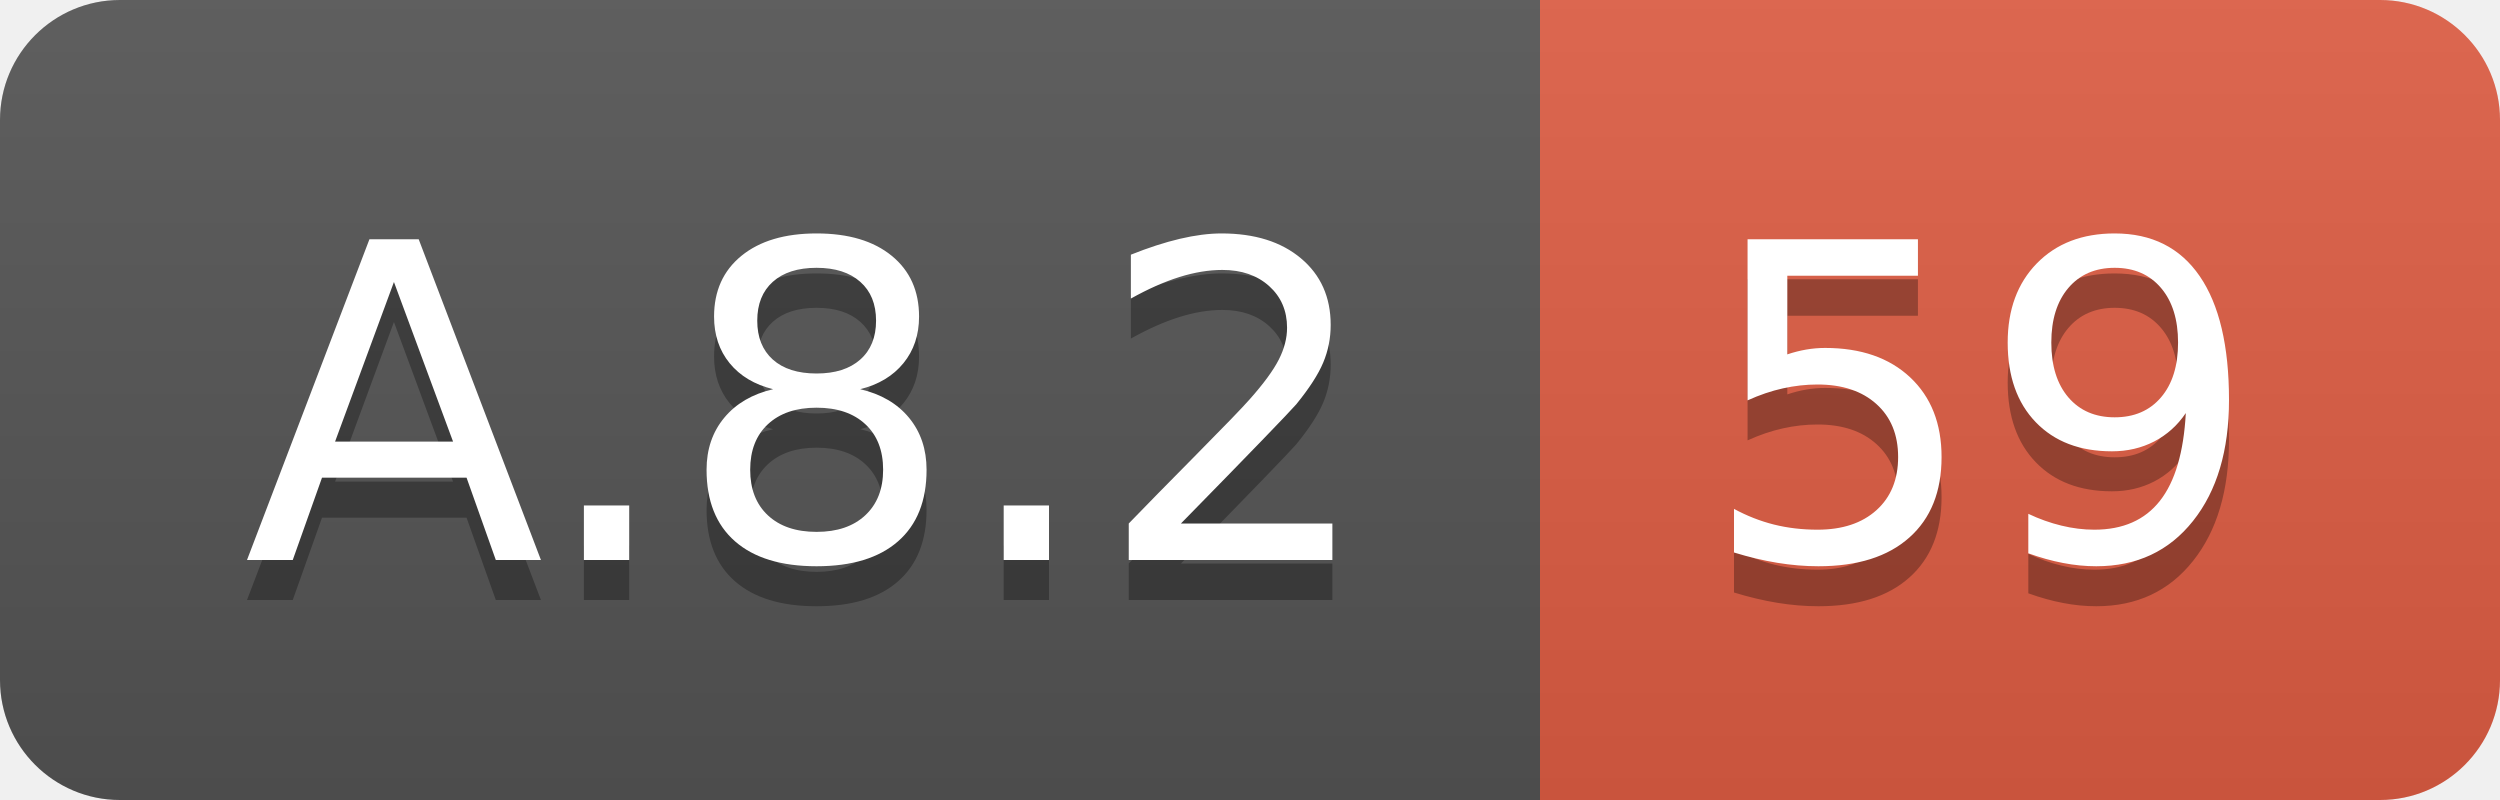
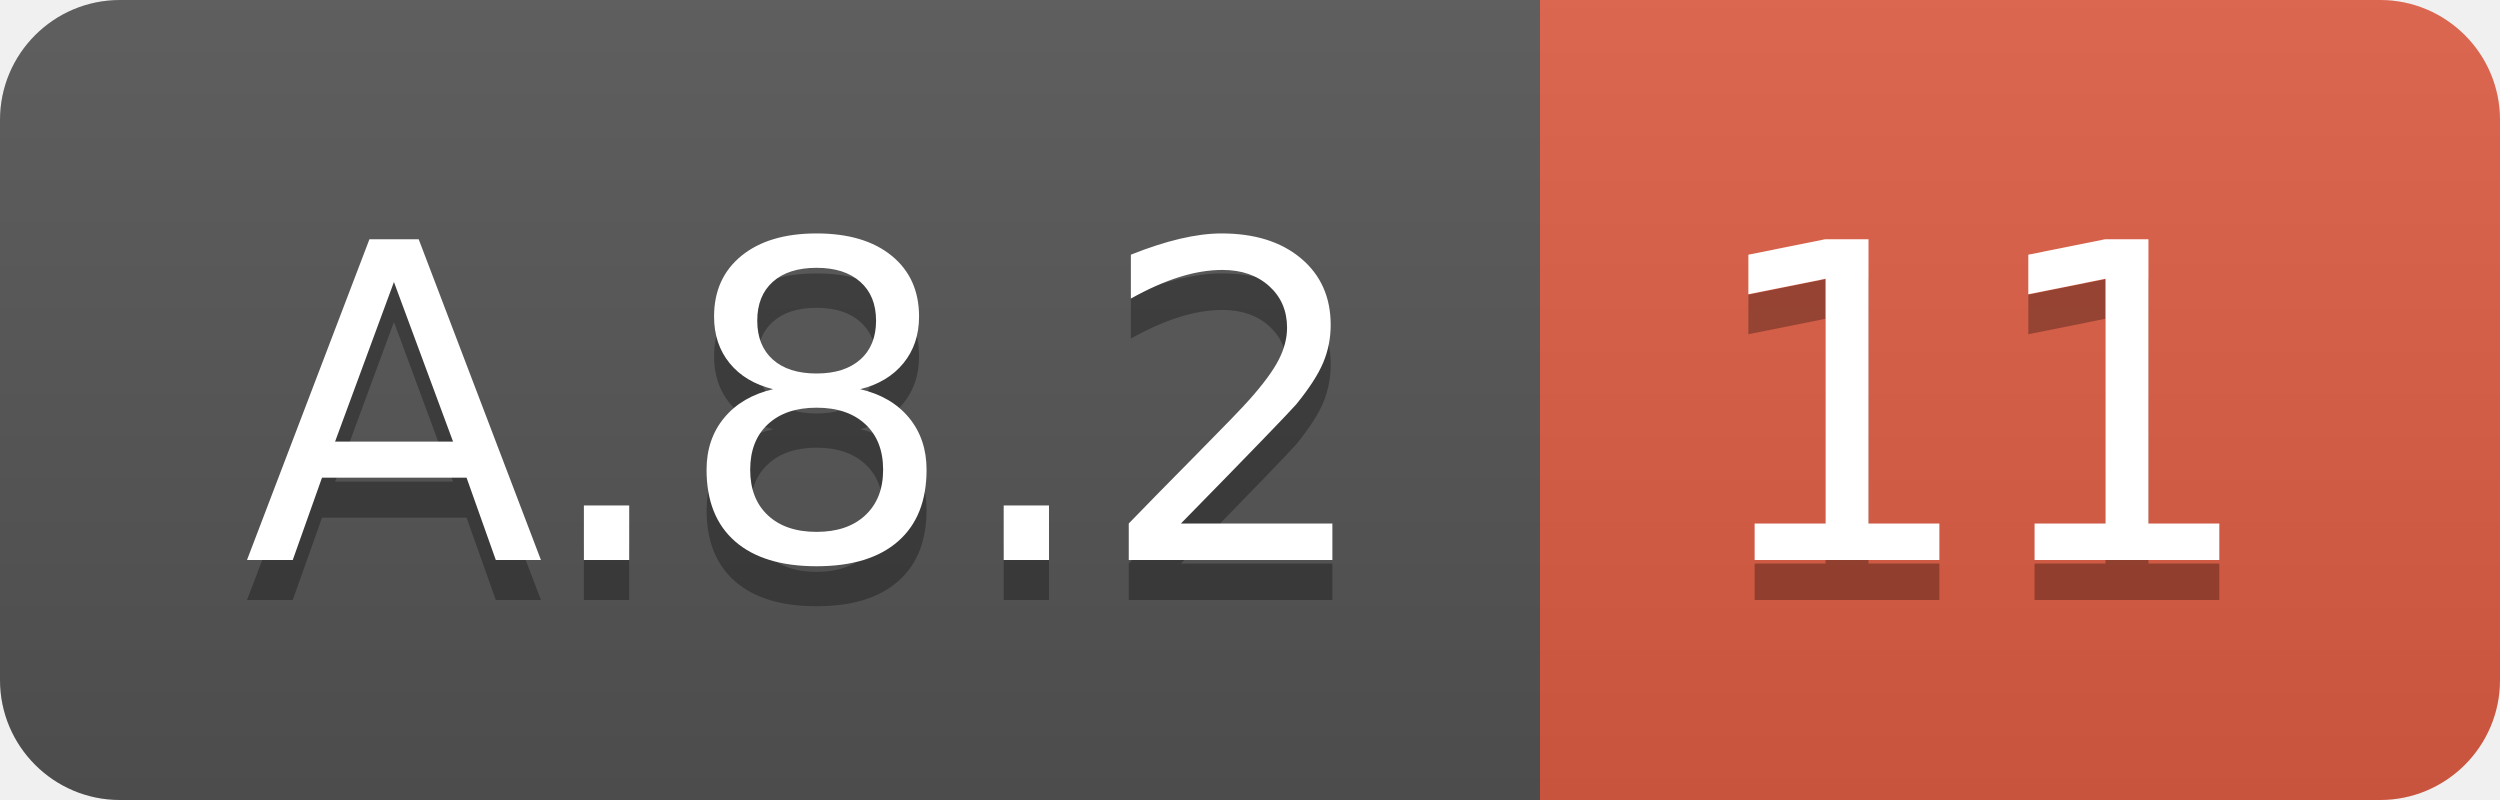
<svg xmlns="http://www.w3.org/2000/svg" width="62.5" height="20">
  <linearGradient id="smooth" x2="0" y2="100%">
    <stop offset="0" stop-color="#bbb" stop-opacity=".1" />
    <stop offset="1" stop-opacity=".1" />
  </linearGradient>
  <clipPath id="round">
    <rect width="62.5" height="20" rx="3" fill="#fff" />
  </clipPath>
  <g clip-path="url(#round)">
    <rect width="38.5" height="20" fill="#555" />
    <rect x="38.5" width="24.0" height="20" fill="#e05d44" />
    <rect width="62.5" height="20" fill="url(#smooth)" />
  </g>
  <g fill="#fff" text-anchor="middle" font-family="DejaVu Sans,Verdana,Geneva,sans-serif" font-size="110">
    <text x="202.5" y="150" fill="#010101" fill-opacity=".3" transform="scale(0.1)" textLength="285.0" lengthAdjust="spacing">A.8.2</text>
    <text x="202.5" y="140" transform="scale(0.1)" textLength="285.0" lengthAdjust="spacing">A.8.2</text>
-     <text x="495.0" y="150" fill="#010101" fill-opacity=".3" transform="scale(0.1)" textLength="140.0" lengthAdjust="spacing">59</text>
-     <text x="495.0" y="140" transform="scale(0.1)" textLength="140.0" lengthAdjust="spacing">59</text>
+     <text x="495.0" y="150" fill="#010101" fill-opacity=".3" transform="scale(0.1)" textLength="140.0" lengthAdjust="spacing">11</text>
+     <text x="495.0" y="140" transform="scale(0.1)" textLength="140.0" lengthAdjust="spacing">11</text>
  </g>
</svg>
